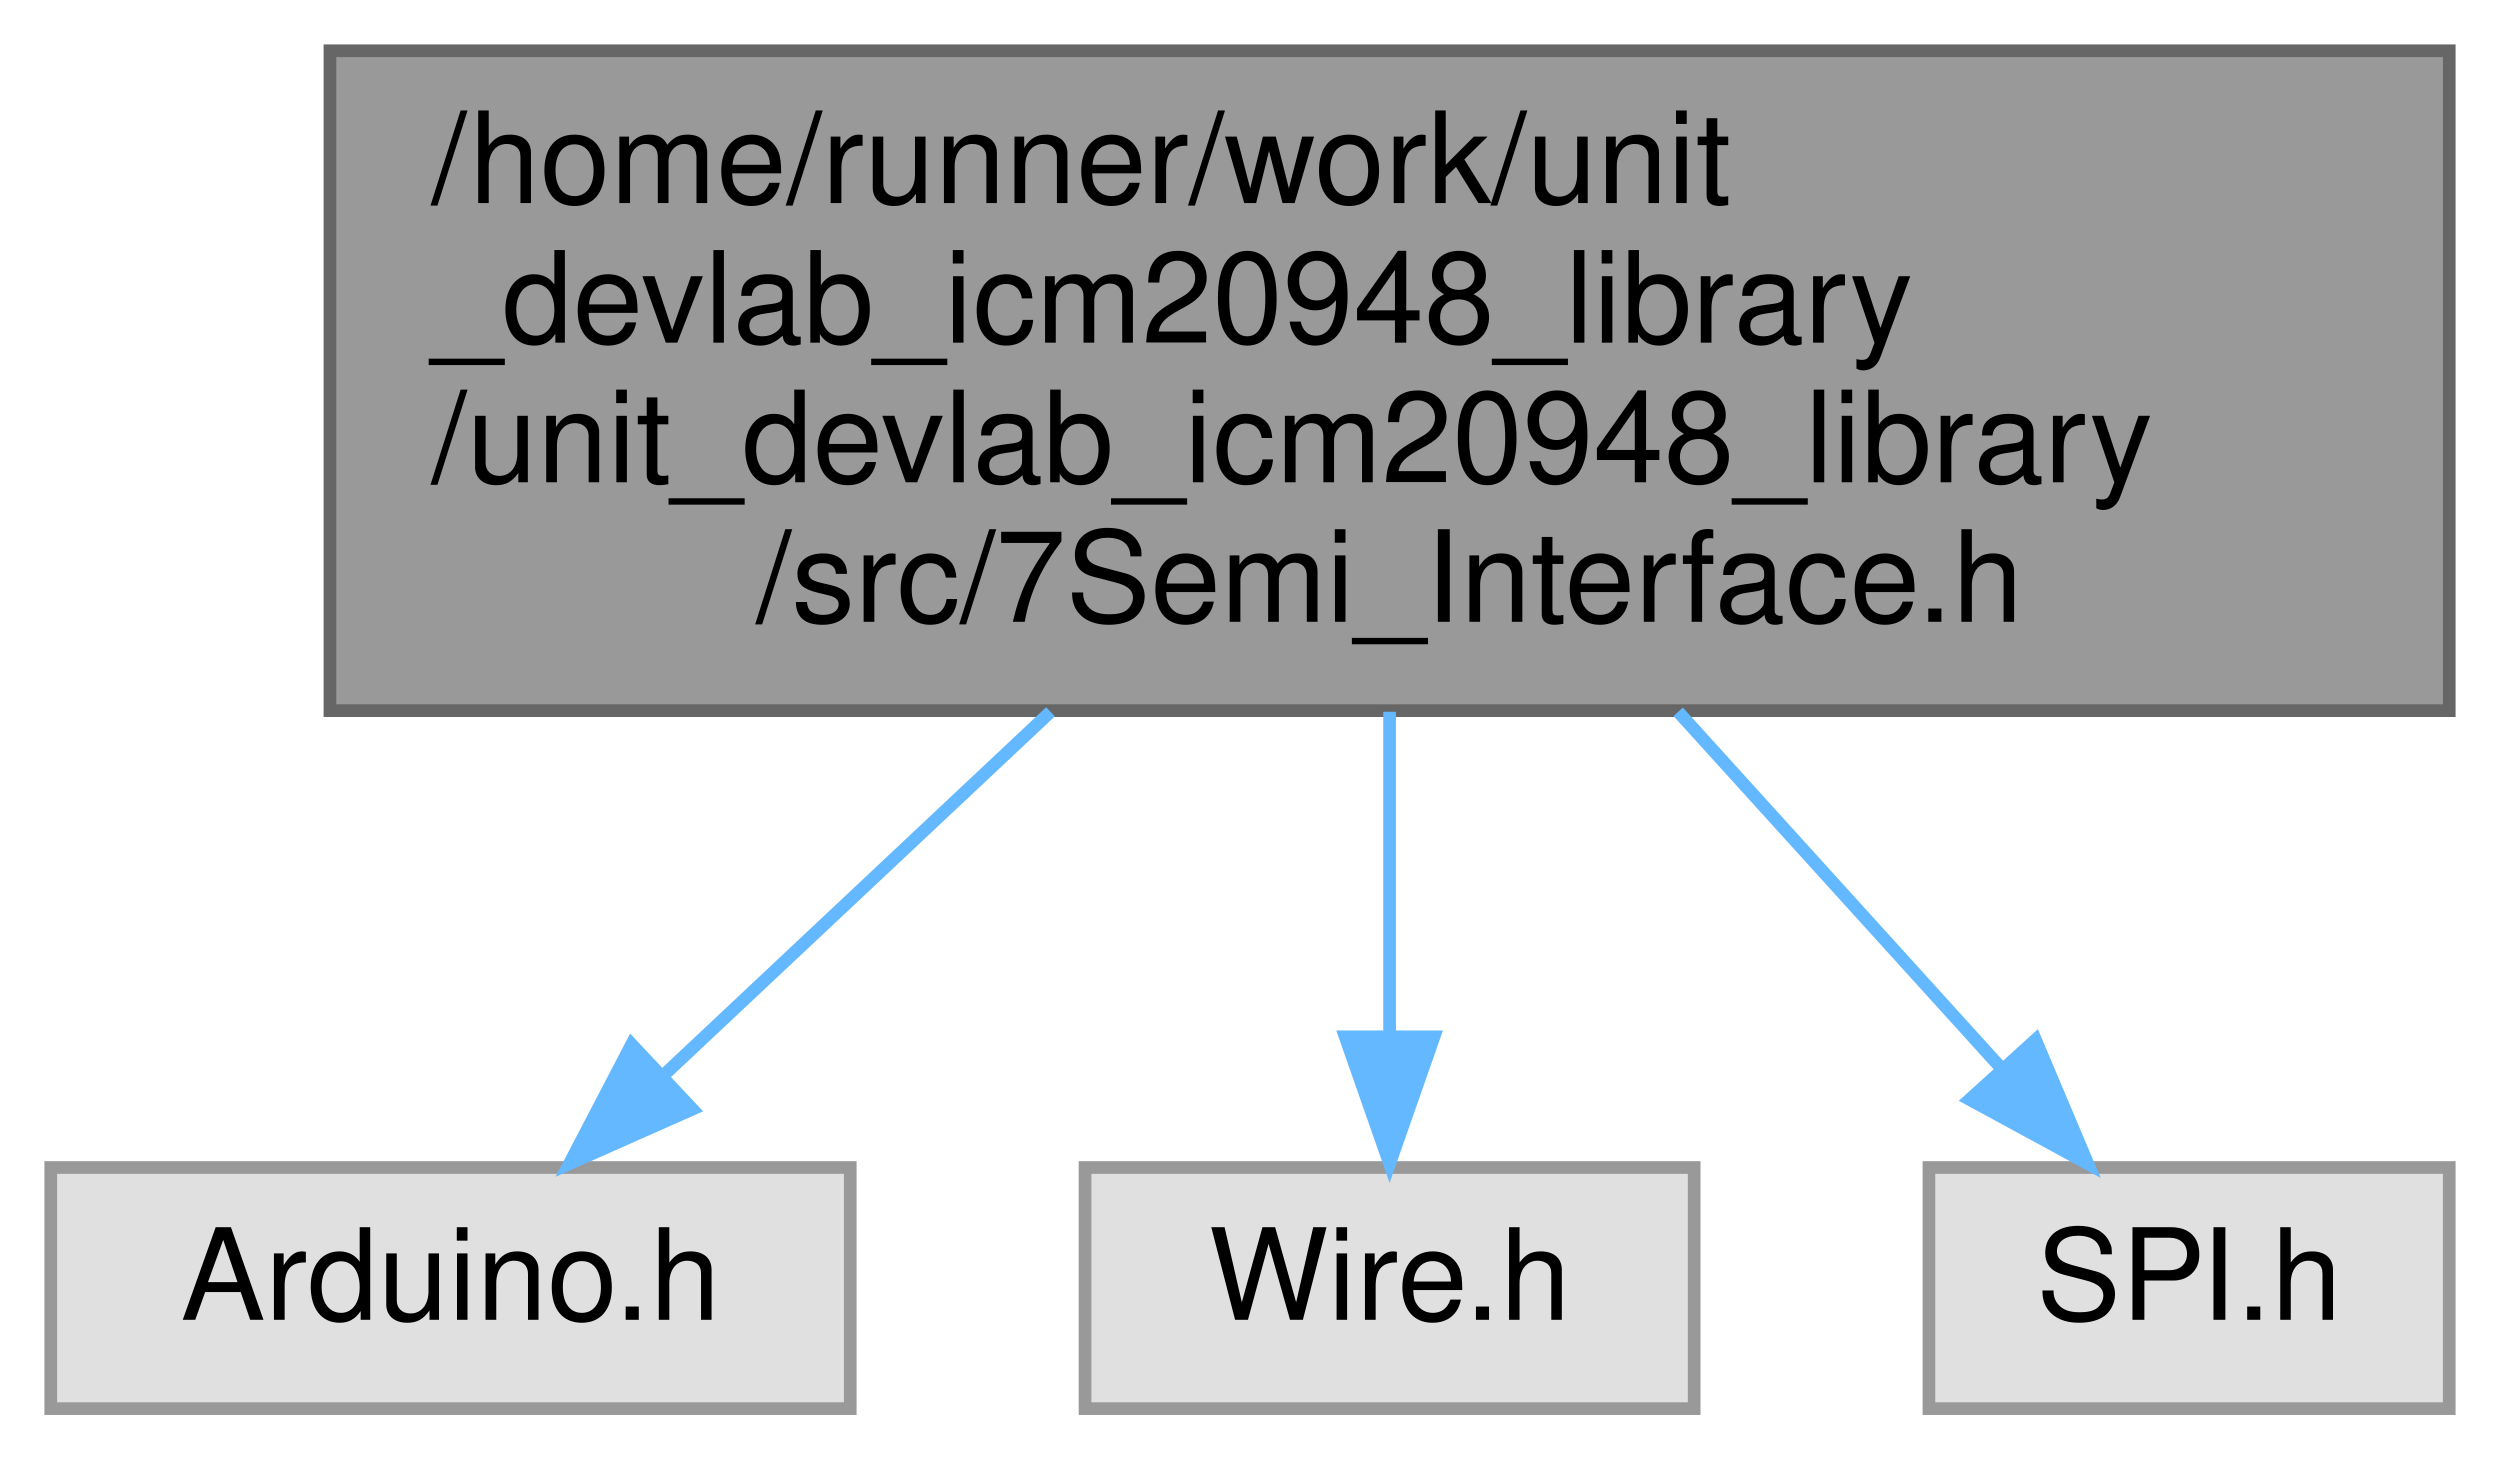
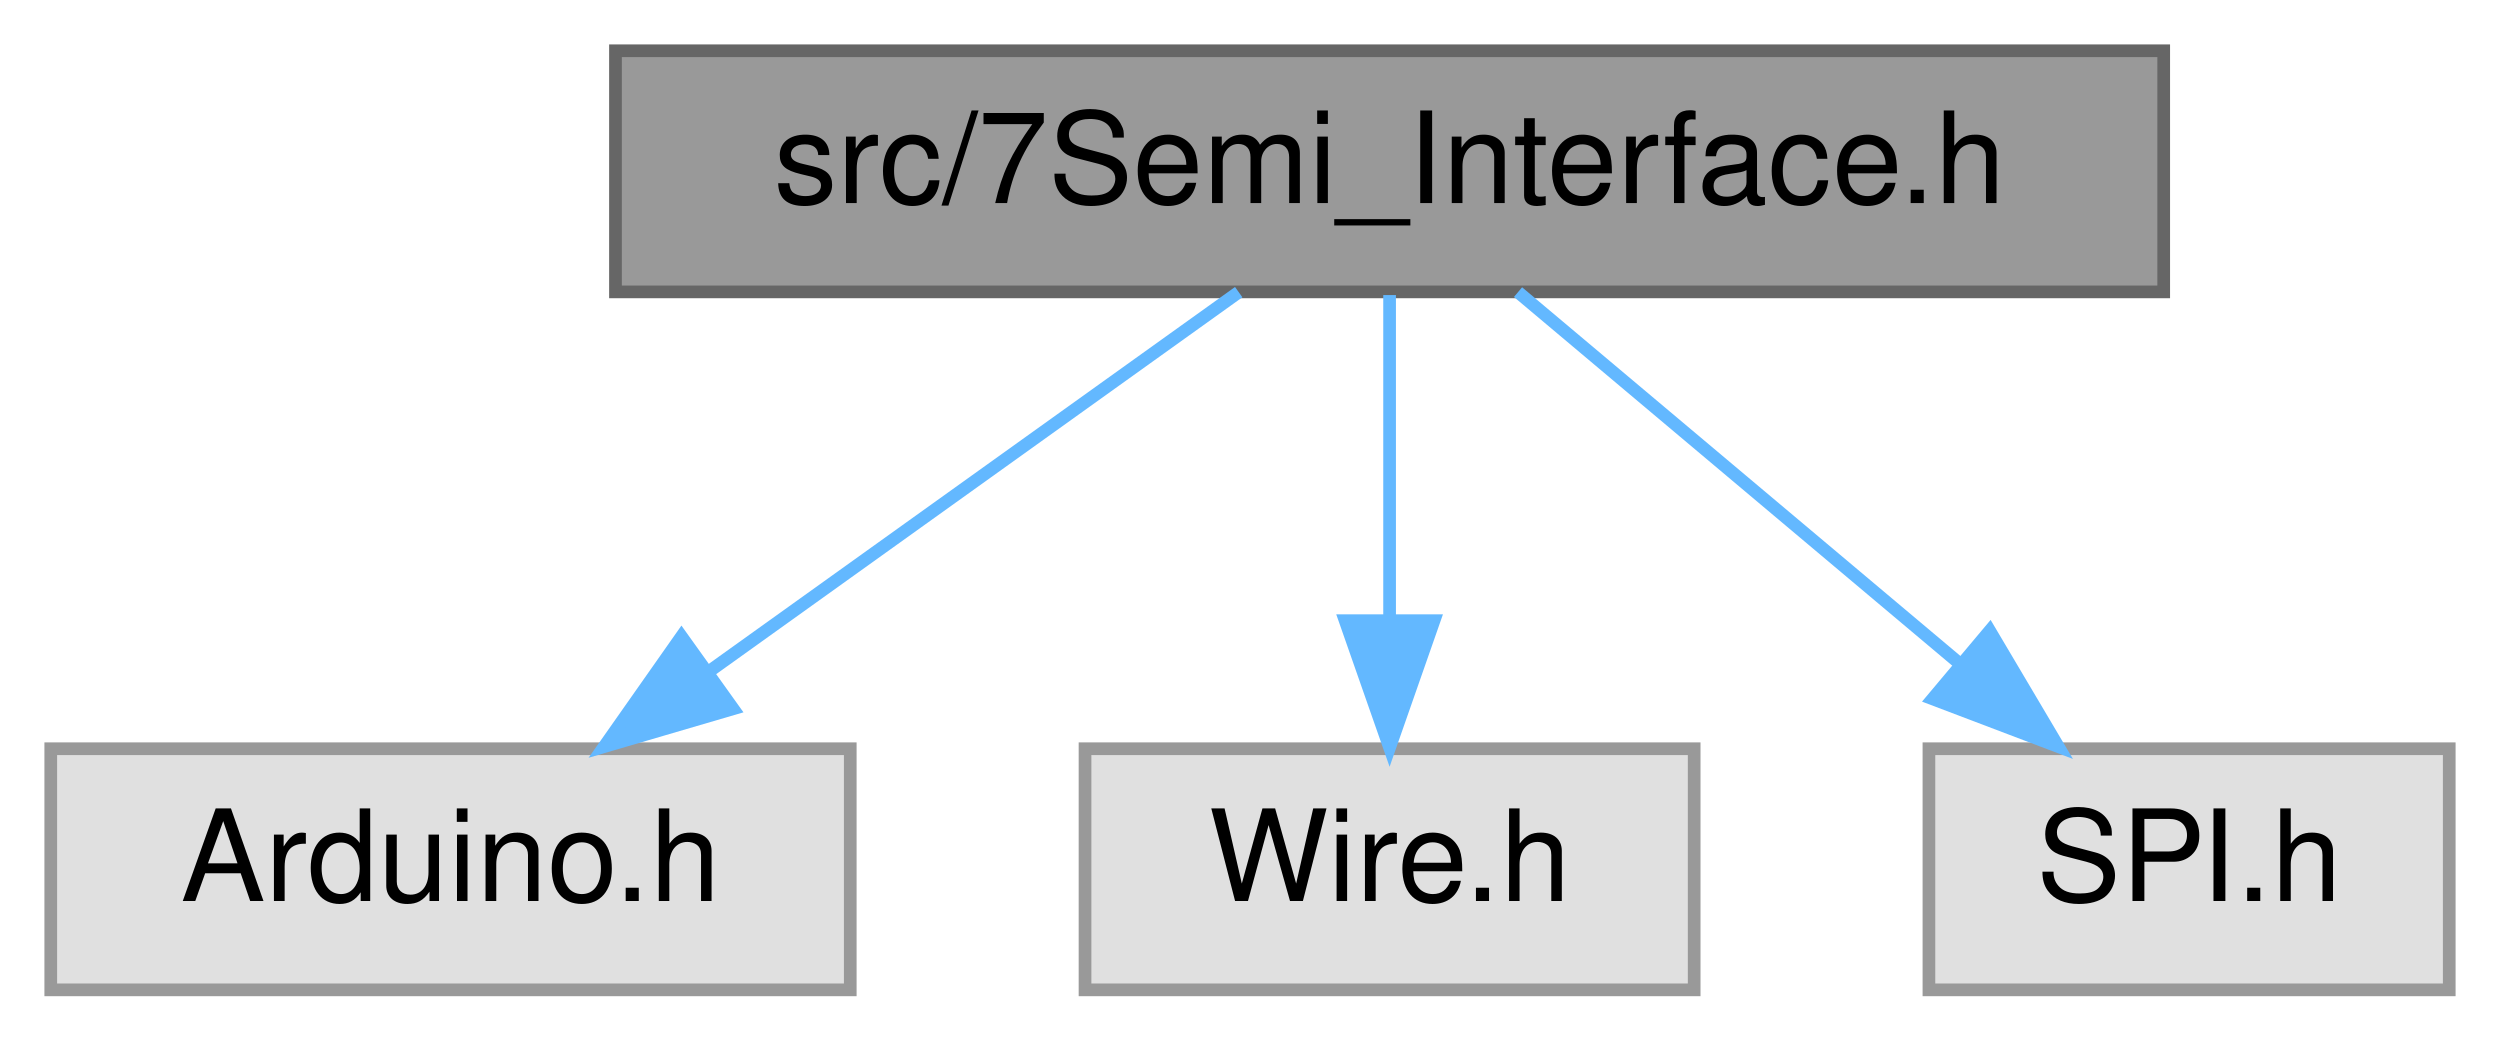
- <svg xmlns="http://www.w3.org/2000/svg" xmlns:xlink="http://www.w3.org/1999/xlink" width="197pt" height="115pt" viewBox="0.00 0.00 197.00 115.00">
-   <g id="graph0" class="graph" transform="scale(1 1) rotate(0) translate(4 111)">
+ <svg xmlns="http://www.w3.org/2000/svg" xmlns:xlink="http://www.w3.org/1999/xlink" width="197pt" height="82pt" viewBox="0.00 0.00 197.00 82.00">
+   <g id="graph0" class="graph" transform="scale(1 1) rotate(0) translate(4 78)">
    <g id="Node000001" class="node">
      <g id="a_Node000001">
        <a xlink:title=" ">
-           <polygon fill="#999999" stroke="#666666" points="189,-107 22,-107 22,-55 189,-55 189,-107" />
-           <text text-anchor="start" x="30" y="-95" font-family="Helvetica,sans-Serif" font-size="10.00">/home/runner/work/unit</text>
-           <text text-anchor="start" x="30" y="-84" font-family="Helvetica,sans-Serif" font-size="10.00">_devlab_icm20948_library</text>
-           <text text-anchor="start" x="30" y="-73" font-family="Helvetica,sans-Serif" font-size="10.00">/unit_devlab_icm20948_library</text>
-           <text text-anchor="middle" x="105.5" y="-62" font-family="Helvetica,sans-Serif" font-size="10.00">/src/7Semi_Interface.h</text>
+           <polygon fill="#999999" stroke="#666666" points="166.5,-74 44.5,-74 44.5,-55 166.5,-55 166.5,-74" />
+           <text text-anchor="middle" x="105.5" y="-62" font-family="Helvetica,sans-Serif" font-size="10.00">src/7Semi_Interface.h</text>
        </a>
      </g>
    </g>
    <g id="Node000002" class="node">
      <g id="a_Node000002">
        <a xlink:title=" ">
          <polygon fill="#e0e0e0" stroke="#999999" points="63,-19 0,-19 0,0 63,0 63,-19" />
          <text text-anchor="middle" x="31.5" y="-7" font-family="Helvetica,sans-Serif" font-size="10.00">Arduino.h</text>
        </a>
      </g>
    </g>
    <g id="edge1_Node000001_Node000002" class="edge">
      <g id="a_edge1_Node000001_Node000002">
        <a xlink:title=" ">
-           <path fill="none" stroke="#63b8ff" d="M78.78,-54.91C68.64,-45.38 57.38,-34.8 48.39,-26.36" />
-           <polygon fill="#63b8ff" stroke="#63b8ff" points="50.56,-23.6 40.87,-19.3 45.77,-28.7 50.56,-23.6" />
+           <path fill="none" stroke="#63b8ff" d="M93.61,-54.98C82.35,-46.92 65.21,-34.65 51.79,-25.03" />
+           <polygon fill="#63b8ff" stroke="#63b8ff" points="53.77,-22.15 43.61,-19.17 49.7,-27.84 53.77,-22.15" />
        </a>
      </g>
    </g>
    <g id="Node000003" class="node">
      <g id="a_Node000003">
        <a xlink:title=" ">
          <polygon fill="#e0e0e0" stroke="#999999" points="129.5,-19 81.5,-19 81.5,0 129.5,0 129.5,-19" />
          <text text-anchor="middle" x="105.5" y="-7" font-family="Helvetica,sans-Serif" font-size="10.00">Wire.h</text>
        </a>
      </g>
    </g>
    <g id="edge2_Node000001_Node000003" class="edge">
      <g id="a_edge2_Node000001_Node000003">
        <a xlink:title=" ">
-           <path fill="none" stroke="#63b8ff" d="M105.5,-54.91C105.5,-46.55 105.5,-37.38 105.5,-29.55" />
-           <polygon fill="#63b8ff" stroke="#63b8ff" points="109,-29.3 105.5,-19.3 102,-29.3 109,-29.3" />
+           <path fill="none" stroke="#63b8ff" d="M105.5,-54.75C105.5,-47.8 105.5,-37.85 105.5,-29.13" />
+           <polygon fill="#63b8ff" stroke="#63b8ff" points="109,-29.09 105.5,-19.09 102,-29.09 109,-29.09" />
        </a>
      </g>
    </g>
    <g id="Node000004" class="node">
      <g id="a_Node000004">
        <a xlink:title=" ">
          <polygon fill="#e0e0e0" stroke="#999999" points="189,-19 148,-19 148,0 189,0 189,-19" />
          <text text-anchor="middle" x="168.5" y="-7" font-family="Helvetica,sans-Serif" font-size="10.00">SPI.h</text>
        </a>
      </g>
    </g>
    <g id="edge3_Node000001_Node000004" class="edge">
      <g id="a_edge3_Node000001_Node000004">
        <a xlink:title=" ">
-           <path fill="none" stroke="#63b8ff" d="M128.24,-54.91C136.7,-45.58 146.08,-35.24 153.65,-26.88" />
-           <polygon fill="#63b8ff" stroke="#63b8ff" points="156.4,-29.06 160.52,-19.3 151.21,-24.36 156.4,-29.06" />
+           <path fill="none" stroke="#63b8ff" d="M115.62,-54.98C124.94,-47.15 138.97,-35.34 150.24,-25.86" />
+           <polygon fill="#63b8ff" stroke="#63b8ff" points="152.79,-28.29 158.19,-19.17 148.29,-22.93 152.79,-28.29" />
        </a>
      </g>
    </g>
  </g>
</svg>
